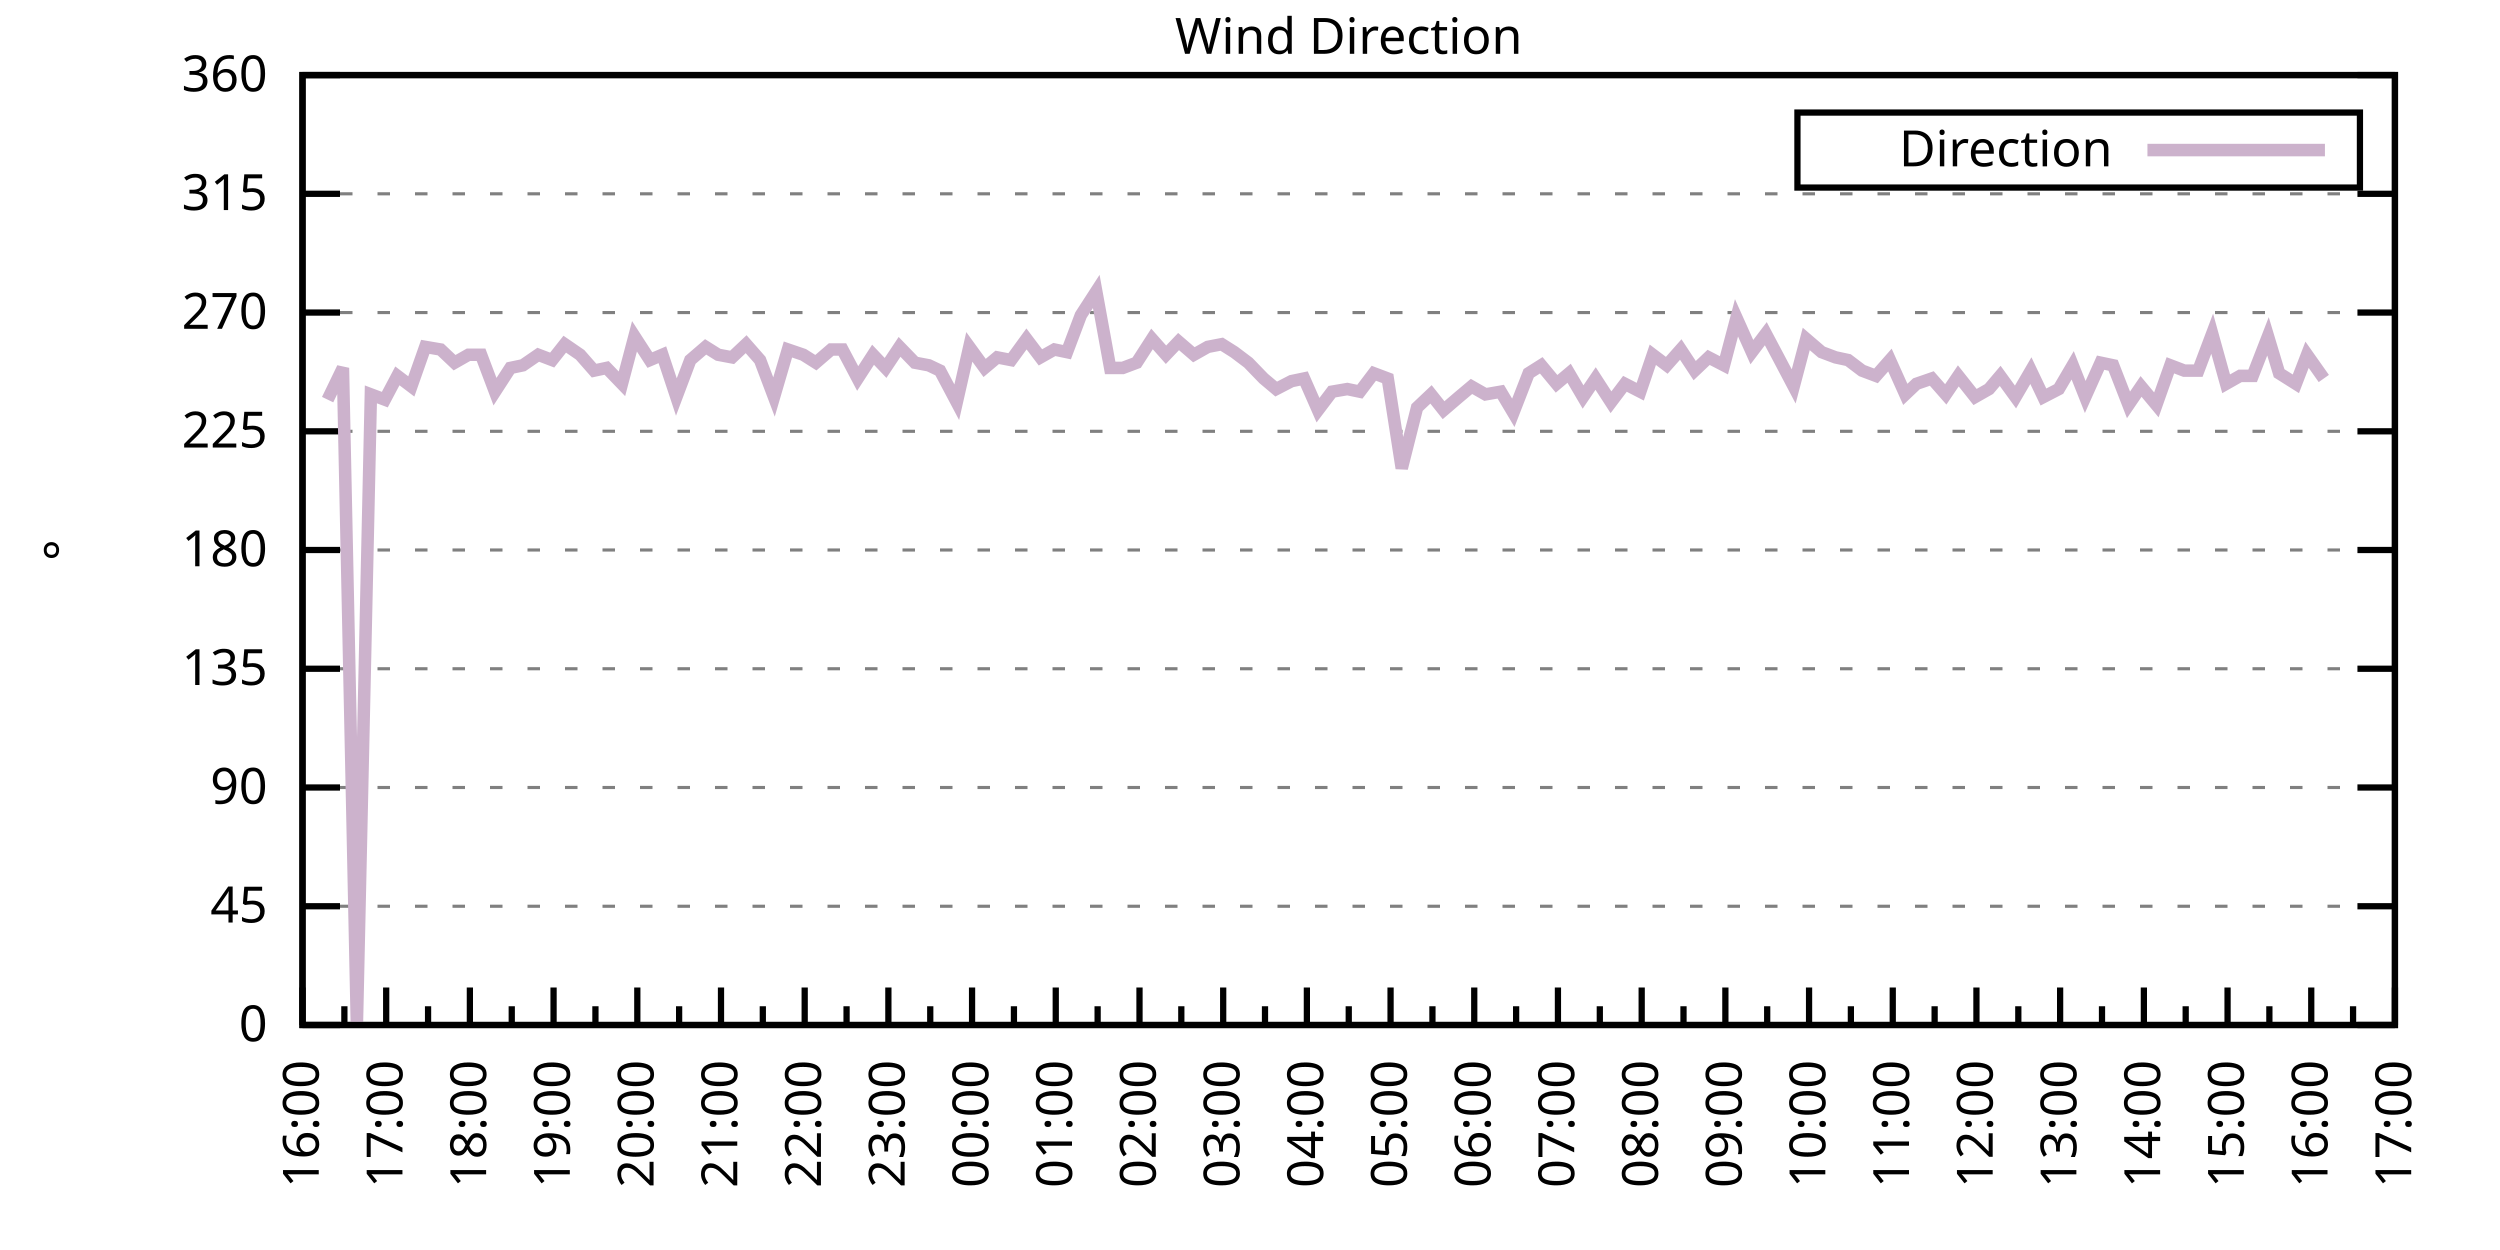
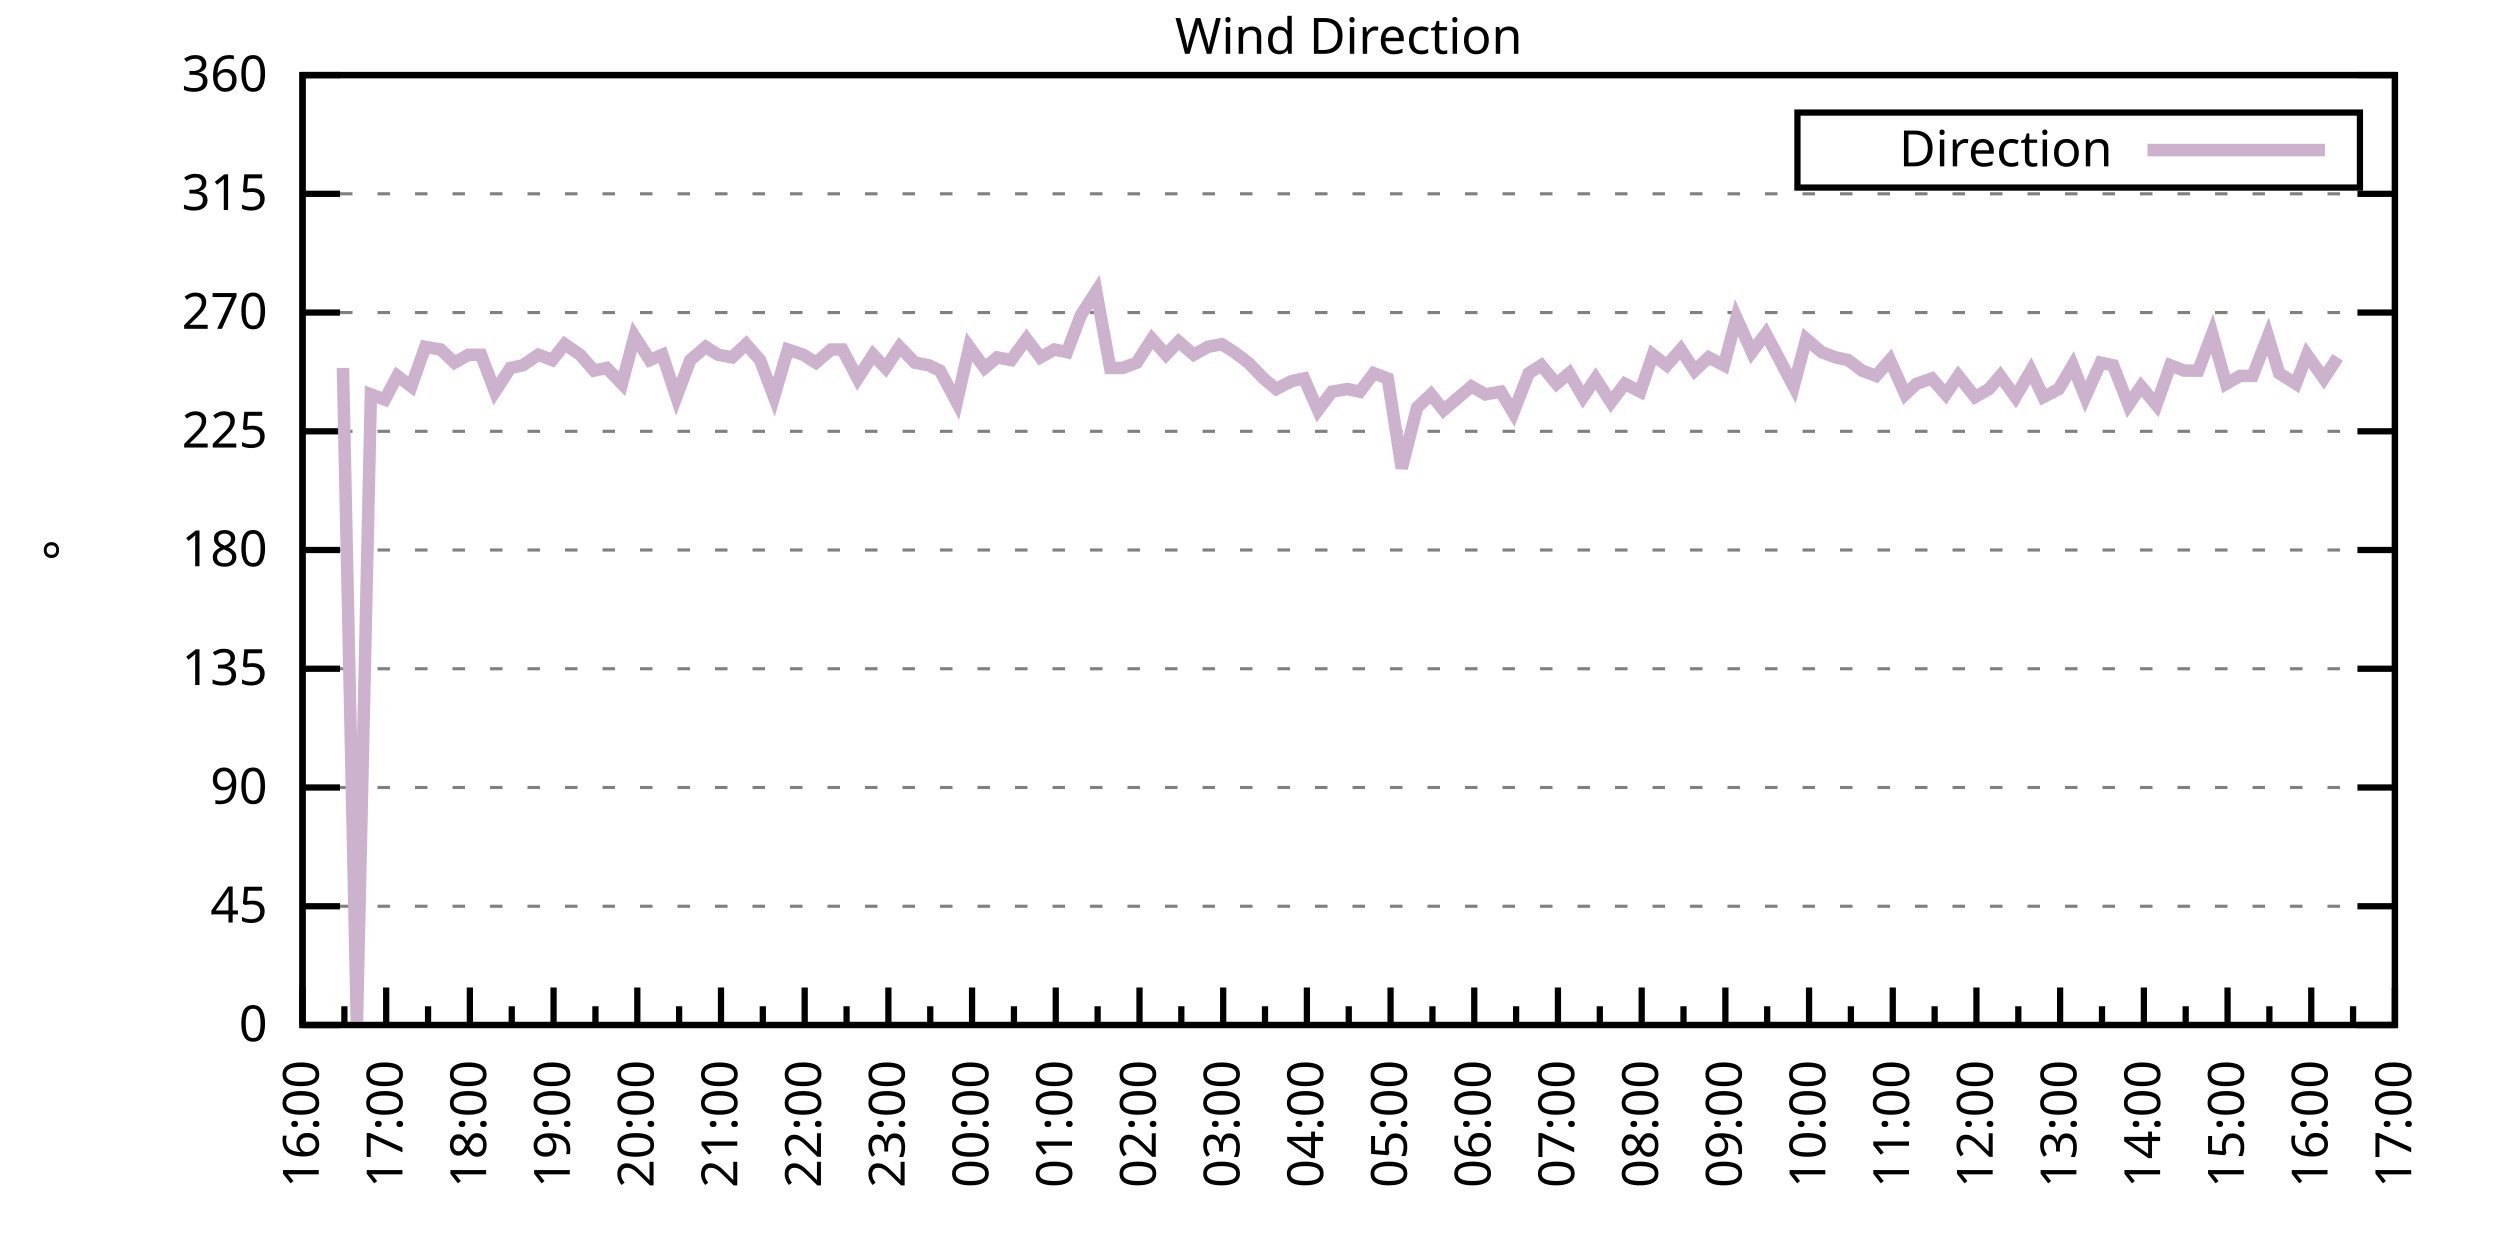
<svg xmlns="http://www.w3.org/2000/svg" xmlns:xlink="http://www.w3.org/1999/xlink" width="400" height="200" viewBox="0 0 400 200">
  <g id="gnuplot_canvas">
    <rect x="0" y="0" width="400" height="200" fill="none" />
    <defs>
      <circle id="gpDot" r="0.5" stroke-width="0.5" stroke="currentColor" />
      <path id="gpPt0" stroke-width="0.333" stroke="currentColor" d="M-1,0 h2 M0,-1 v2" />
      <path id="gpPt1" stroke-width="0.333" stroke="currentColor" d="M-1,-1 L1,1 M1,-1 L-1,1" />
      <path id="gpPt2" stroke-width="0.333" stroke="currentColor" d="M-1,0 L1,0 M0,-1 L0,1 M-1,-1 L1,1 M-1,1 L1,-1" />
      <rect id="gpPt3" stroke-width="0.333" stroke="currentColor" x="-1" y="-1" width="2" height="2" />
      <rect id="gpPt4" stroke-width="0.333" stroke="currentColor" fill="currentColor" x="-1" y="-1" width="2" height="2" />
      <circle id="gpPt5" stroke-width="0.333" stroke="currentColor" cx="0" cy="0" r="1" />
      <use xlink:href="#gpPt5" id="gpPt6" fill="currentColor" stroke="none" />
      <path id="gpPt7" stroke-width="0.333" stroke="currentColor" d="M0,-1.33 L-1.33,0.67 L1.33,0.67 z" />
      <use xlink:href="#gpPt7" id="gpPt8" fill="currentColor" stroke="none" />
      <use xlink:href="#gpPt7" id="gpPt9" stroke="currentColor" transform="rotate(180)" />
      <use xlink:href="#gpPt9" id="gpPt10" fill="currentColor" stroke="none" />
      <use xlink:href="#gpPt3" id="gpPt11" stroke="currentColor" transform="rotate(45)" />
      <use xlink:href="#gpPt11" id="gpPt12" fill="currentColor" stroke="none" />
      <path id="gpPt13" stroke-width="0.333" stroke="currentColor" d="M0,1.330 L1.265,0.411 L0.782,-1.067 L-0.782,-1.076 L-1.265,0.411 z" />
      <use xlink:href="#gpPt13" id="gpPt14" fill="currentColor" stroke="none" />
      <filter id="textbox" filterUnits="objectBoundingBox" x="0" y="0" height="1" width="1">
        <feFlood flood-color="white" flood-opacity="1" result="bgnd" />
        <feComposite in="SourceGraphic" in2="bgnd" operator="atop" />
      </filter>
      <filter id="greybox" filterUnits="objectBoundingBox" x="0" y="0" height="1" width="1">
        <feFlood flood-color="lightgrey" flood-opacity="1" result="grey" />
        <feComposite in="SourceGraphic" in2="grey" operator="atop" />
      </filter>
    </defs>
    <g fill="none" color="white" stroke="currentColor" stroke-width="1.00" stroke-linecap="butt" stroke-linejoin="miter">
</g>
    <g fill="none" color="black" stroke="currentColor" stroke-width="1.00" stroke-linecap="butt" stroke-linejoin="miter">
      <g stroke="none" shape-rendering="crispEdges">
        <polygon fill="rgb(255, 255, 255)" points="48.40,164.00 383.18,164.00 383.18,12.02 48.40,12.02 " />
      </g>
    </g>
    <g fill="none" color="black" stroke="currentColor" stroke-width="1.00" stroke-linecap="butt" stroke-linejoin="miter">
</g>
    <g fill="none" color="black" stroke="black" stroke-width="0.50" stroke-linecap="butt" stroke-linejoin="miter">
</g>
    <g fill="none" color="gray" stroke="currentColor" stroke-width="0.50" stroke-linecap="butt" stroke-linejoin="miter">
      <path stroke="gray" stroke-dasharray="2,4" class="gridline" d="M48.40,164.00 L383.19,164.00  " />
    </g>
    <g fill="none" color="gray" stroke="gray" stroke-width="1.00" stroke-linecap="butt" stroke-linejoin="miter">
</g>
    <g fill="none" color="black" stroke="currentColor" stroke-width="1.00" stroke-linecap="butt" stroke-linejoin="miter">
      <path stroke="black" d="M48.40,164.00 L54.40,164.00 M383.19,164.00 L377.19,164.00  " />
      <g transform="translate(42.80,166.60)" stroke="none" fill="black" font-family="Sans" font-size="8.00" text-anchor="end">
        <text>
          <tspan font-family="Sans"> 0</tspan>
        </text>
      </g>
    </g>
    <g fill="none" color="black" stroke="currentColor" stroke-width="1.00" stroke-linecap="butt" stroke-linejoin="miter">
</g>
    <g fill="none" color="black" stroke="black" stroke-width="0.50" stroke-linecap="butt" stroke-linejoin="miter">
</g>
    <g fill="none" color="gray" stroke="currentColor" stroke-width="0.50" stroke-linecap="butt" stroke-linejoin="miter">
      <path stroke="gray" stroke-dasharray="2,4" class="gridline" d="M48.40,145.00 L383.19,145.00  " />
    </g>
    <g fill="none" color="gray" stroke="gray" stroke-width="1.00" stroke-linecap="butt" stroke-linejoin="miter">
</g>
    <g fill="none" color="black" stroke="currentColor" stroke-width="1.00" stroke-linecap="butt" stroke-linejoin="miter">
      <path stroke="black" d="M48.40,145.00 L54.40,145.00 M383.19,145.00 L377.19,145.00  " />
      <g transform="translate(42.80,147.60)" stroke="none" fill="black" font-family="Sans" font-size="8.00" text-anchor="end">
        <text>
          <tspan font-family="Sans"> 45</tspan>
        </text>
      </g>
    </g>
    <g fill="none" color="black" stroke="currentColor" stroke-width="1.00" stroke-linecap="butt" stroke-linejoin="miter">
</g>
    <g fill="none" color="black" stroke="black" stroke-width="0.50" stroke-linecap="butt" stroke-linejoin="miter">
</g>
    <g fill="none" color="gray" stroke="currentColor" stroke-width="0.50" stroke-linecap="butt" stroke-linejoin="miter">
      <path stroke="gray" stroke-dasharray="2,4" class="gridline" d="M48.40,126.00 L383.19,126.00  " />
    </g>
    <g fill="none" color="gray" stroke="gray" stroke-width="1.00" stroke-linecap="butt" stroke-linejoin="miter">
</g>
    <g fill="none" color="black" stroke="currentColor" stroke-width="1.00" stroke-linecap="butt" stroke-linejoin="miter">
      <path stroke="black" d="M48.40,126.00 L54.40,126.00 M383.19,126.00 L377.19,126.00  " />
      <g transform="translate(42.80,128.60)" stroke="none" fill="black" font-family="Sans" font-size="8.00" text-anchor="end">
        <text>
          <tspan font-family="Sans"> 90</tspan>
        </text>
      </g>
    </g>
    <g fill="none" color="black" stroke="currentColor" stroke-width="1.00" stroke-linecap="butt" stroke-linejoin="miter">
</g>
    <g fill="none" color="black" stroke="black" stroke-width="0.50" stroke-linecap="butt" stroke-linejoin="miter">
</g>
    <g fill="none" color="gray" stroke="currentColor" stroke-width="0.50" stroke-linecap="butt" stroke-linejoin="miter">
      <path stroke="gray" stroke-dasharray="2,4" class="gridline" d="M48.40,107.00 L383.19,107.00  " />
    </g>
    <g fill="none" color="gray" stroke="gray" stroke-width="1.00" stroke-linecap="butt" stroke-linejoin="miter">
</g>
    <g fill="none" color="black" stroke="currentColor" stroke-width="1.00" stroke-linecap="butt" stroke-linejoin="miter">
      <path stroke="black" d="M48.40,107.00 L54.40,107.00 M383.19,107.00 L377.19,107.00  " />
      <g transform="translate(42.80,109.60)" stroke="none" fill="black" font-family="Sans" font-size="8.00" text-anchor="end">
        <text>
          <tspan font-family="Sans"> 135</tspan>
        </text>
      </g>
    </g>
    <g fill="none" color="black" stroke="currentColor" stroke-width="1.00" stroke-linecap="butt" stroke-linejoin="miter">
</g>
    <g fill="none" color="black" stroke="black" stroke-width="0.50" stroke-linecap="butt" stroke-linejoin="miter">
</g>
    <g fill="none" color="gray" stroke="currentColor" stroke-width="0.50" stroke-linecap="butt" stroke-linejoin="miter">
      <path stroke="gray" stroke-dasharray="2,4" class="gridline" d="M48.40,88.00 L383.19,88.00  " />
    </g>
    <g fill="none" color="gray" stroke="gray" stroke-width="1.00" stroke-linecap="butt" stroke-linejoin="miter">
</g>
    <g fill="none" color="black" stroke="currentColor" stroke-width="1.00" stroke-linecap="butt" stroke-linejoin="miter">
      <path stroke="black" d="M48.40,88.00 L54.40,88.00 M383.19,88.00 L377.19,88.00  " />
      <g transform="translate(42.80,90.60)" stroke="none" fill="black" font-family="Sans" font-size="8.00" text-anchor="end">
        <text>
          <tspan font-family="Sans"> 180</tspan>
        </text>
      </g>
    </g>
    <g fill="none" color="black" stroke="currentColor" stroke-width="1.00" stroke-linecap="butt" stroke-linejoin="miter">
</g>
    <g fill="none" color="black" stroke="black" stroke-width="0.50" stroke-linecap="butt" stroke-linejoin="miter">
</g>
    <g fill="none" color="gray" stroke="currentColor" stroke-width="0.50" stroke-linecap="butt" stroke-linejoin="miter">
      <path stroke="gray" stroke-dasharray="2,4" class="gridline" d="M48.40,69.01 L383.19,69.01  " />
    </g>
    <g fill="none" color="gray" stroke="gray" stroke-width="1.00" stroke-linecap="butt" stroke-linejoin="miter">
</g>
    <g fill="none" color="black" stroke="currentColor" stroke-width="1.00" stroke-linecap="butt" stroke-linejoin="miter">
      <path stroke="black" d="M48.40,69.01 L54.40,69.01 M383.19,69.01 L377.19,69.01  " />
      <g transform="translate(42.80,71.61)" stroke="none" fill="black" font-family="Sans" font-size="8.00" text-anchor="end">
        <text>
          <tspan font-family="Sans"> 225</tspan>
        </text>
      </g>
    </g>
    <g fill="none" color="black" stroke="currentColor" stroke-width="1.00" stroke-linecap="butt" stroke-linejoin="miter">
</g>
    <g fill="none" color="black" stroke="black" stroke-width="0.50" stroke-linecap="butt" stroke-linejoin="miter">
</g>
    <g fill="none" color="gray" stroke="currentColor" stroke-width="0.50" stroke-linecap="butt" stroke-linejoin="miter">
      <path stroke="gray" stroke-dasharray="2,4" class="gridline" d="M48.40,50.01 L383.19,50.01  " />
    </g>
    <g fill="none" color="gray" stroke="gray" stroke-width="1.00" stroke-linecap="butt" stroke-linejoin="miter">
</g>
    <g fill="none" color="black" stroke="currentColor" stroke-width="1.00" stroke-linecap="butt" stroke-linejoin="miter">
      <path stroke="black" d="M48.40,50.01 L54.40,50.01 M383.19,50.01 L377.19,50.01  " />
      <g transform="translate(42.80,52.61)" stroke="none" fill="black" font-family="Sans" font-size="8.00" text-anchor="end">
        <text>
          <tspan font-family="Sans"> 270</tspan>
        </text>
      </g>
    </g>
    <g fill="none" color="black" stroke="currentColor" stroke-width="1.00" stroke-linecap="butt" stroke-linejoin="miter">
</g>
    <g fill="none" color="black" stroke="black" stroke-width="0.50" stroke-linecap="butt" stroke-linejoin="miter">
</g>
    <g fill="none" color="gray" stroke="currentColor" stroke-width="0.50" stroke-linecap="butt" stroke-linejoin="miter">
      <path stroke="gray" stroke-dasharray="2,4" class="gridline" d="M48.40,31.01 L383.19,31.01  " />
    </g>
    <g fill="none" color="gray" stroke="gray" stroke-width="1.00" stroke-linecap="butt" stroke-linejoin="miter">
</g>
    <g fill="none" color="black" stroke="currentColor" stroke-width="1.00" stroke-linecap="butt" stroke-linejoin="miter">
      <path stroke="black" d="M48.40,31.01 L54.40,31.01 M383.19,31.01 L377.19,31.01  " />
      <g transform="translate(42.80,33.61)" stroke="none" fill="black" font-family="Sans" font-size="8.00" text-anchor="end">
        <text>
          <tspan font-family="Sans"> 315</tspan>
        </text>
      </g>
    </g>
    <g fill="none" color="black" stroke="currentColor" stroke-width="1.00" stroke-linecap="butt" stroke-linejoin="miter">
</g>
    <g fill="none" color="black" stroke="black" stroke-width="0.50" stroke-linecap="butt" stroke-linejoin="miter">
</g>
    <g fill="none" color="gray" stroke="currentColor" stroke-width="0.50" stroke-linecap="butt" stroke-linejoin="miter">
      <path stroke="gray" stroke-dasharray="2,4" class="gridline" d="M48.40,12.01 L383.19,12.01  " />
    </g>
    <g fill="none" color="gray" stroke="gray" stroke-width="1.00" stroke-linecap="butt" stroke-linejoin="miter">
</g>
    <g fill="none" color="black" stroke="currentColor" stroke-width="1.00" stroke-linecap="butt" stroke-linejoin="miter">
      <path stroke="black" d="M48.40,12.01 L54.40,12.01 M383.19,12.01 L377.19,12.01  " />
      <g transform="translate(42.80,14.61)" stroke="none" fill="black" font-family="Sans" font-size="8.00" text-anchor="end">
        <text>
          <tspan font-family="Sans"> 360</tspan>
        </text>
      </g>
    </g>
    <g fill="none" color="black" stroke="currentColor" stroke-width="1.00" stroke-linecap="butt" stroke-linejoin="miter">
      <path stroke="black" d="M48.40,164.00 L48.40,158.00  " />
      <g transform="translate(51.00,169.60) rotate(270)" stroke="none" fill="black" font-family="Sans" font-size="8.00" text-anchor="end">
        <text>
          <tspan font-family="Sans">16:00</tspan>
        </text>
      </g>
    </g>
    <g fill="none" color="black" stroke="currentColor" stroke-width="1.00" stroke-linecap="butt" stroke-linejoin="miter">
      <path stroke="black" d="M55.10,164.00 L55.10,161.00 M61.79,164.00 L61.79,158.00  " />
      <g transform="translate(64.39,169.60) rotate(270)" stroke="none" fill="black" font-family="Sans" font-size="8.00" text-anchor="end">
        <text>
          <tspan font-family="Sans">17:00</tspan>
        </text>
      </g>
    </g>
    <g fill="none" color="black" stroke="currentColor" stroke-width="1.00" stroke-linecap="butt" stroke-linejoin="miter">
      <path stroke="black" d="M68.49,164.00 L68.49,161.00 M75.18,164.00 L75.18,158.00  " />
      <g transform="translate(77.78,169.60) rotate(270)" stroke="none" fill="black" font-family="Sans" font-size="8.00" text-anchor="end">
        <text>
          <tspan font-family="Sans">18:00</tspan>
        </text>
      </g>
    </g>
    <g fill="none" color="black" stroke="currentColor" stroke-width="1.00" stroke-linecap="butt" stroke-linejoin="miter">
      <path stroke="black" d="M81.88,164.00 L81.88,161.00 M88.57,164.00 L88.57,158.00  " />
      <g transform="translate(91.17,169.60) rotate(270)" stroke="none" fill="black" font-family="Sans" font-size="8.00" text-anchor="end">
        <text>
          <tspan font-family="Sans">19:00</tspan>
        </text>
      </g>
    </g>
    <g fill="none" color="black" stroke="currentColor" stroke-width="1.00" stroke-linecap="butt" stroke-linejoin="miter">
      <path stroke="black" d="M95.27,164.00 L95.27,161.00 M101.97,164.00 L101.97,158.00  " />
      <g transform="translate(104.57,169.60) rotate(270)" stroke="none" fill="black" font-family="Sans" font-size="8.00" text-anchor="end">
        <text>
          <tspan font-family="Sans">20:00</tspan>
        </text>
      </g>
    </g>
    <g fill="none" color="black" stroke="currentColor" stroke-width="1.00" stroke-linecap="butt" stroke-linejoin="miter">
      <path stroke="black" d="M108.66,164.00 L108.66,161.00 M115.36,164.00 L115.36,158.00  " />
      <g transform="translate(117.96,169.60) rotate(270)" stroke="none" fill="black" font-family="Sans" font-size="8.00" text-anchor="end">
        <text>
          <tspan font-family="Sans">21:00</tspan>
        </text>
      </g>
    </g>
    <g fill="none" color="black" stroke="currentColor" stroke-width="1.00" stroke-linecap="butt" stroke-linejoin="miter">
      <path stroke="black" d="M122.05,164.00 L122.05,161.00 M128.75,164.00 L128.75,158.00  " />
      <g transform="translate(131.35,169.60) rotate(270)" stroke="none" fill="black" font-family="Sans" font-size="8.00" text-anchor="end">
        <text>
          <tspan font-family="Sans">22:00</tspan>
        </text>
      </g>
    </g>
    <g fill="none" color="black" stroke="currentColor" stroke-width="1.00" stroke-linecap="butt" stroke-linejoin="miter">
      <path stroke="black" d="M135.45,164.00 L135.45,161.00 M142.14,164.00 L142.14,158.00  " />
      <g transform="translate(144.74,169.60) rotate(270)" stroke="none" fill="black" font-family="Sans" font-size="8.00" text-anchor="end">
        <text>
          <tspan font-family="Sans">23:00</tspan>
        </text>
      </g>
    </g>
    <g fill="none" color="black" stroke="currentColor" stroke-width="1.00" stroke-linecap="butt" stroke-linejoin="miter">
      <path stroke="black" d="M148.84,164.00 L148.84,161.00 M155.53,164.00 L155.53,158.00  " />
      <g transform="translate(158.13,169.60) rotate(270)" stroke="none" fill="black" font-family="Sans" font-size="8.00" text-anchor="end">
        <text>
          <tspan font-family="Sans">00:00</tspan>
        </text>
      </g>
    </g>
    <g fill="none" color="black" stroke="currentColor" stroke-width="1.00" stroke-linecap="butt" stroke-linejoin="miter">
      <path stroke="black" d="M162.23,164.00 L162.23,161.00 M168.92,164.00 L168.92,158.00  " />
      <g transform="translate(171.52,169.60) rotate(270)" stroke="none" fill="black" font-family="Sans" font-size="8.00" text-anchor="end">
        <text>
          <tspan font-family="Sans">01:00</tspan>
        </text>
      </g>
    </g>
    <g fill="none" color="black" stroke="currentColor" stroke-width="1.00" stroke-linecap="butt" stroke-linejoin="miter">
      <path stroke="black" d="M175.62,164.00 L175.62,161.00 M182.32,164.00 L182.32,158.00  " />
      <g transform="translate(184.92,169.60) rotate(270)" stroke="none" fill="black" font-family="Sans" font-size="8.00" text-anchor="end">
        <text>
          <tspan font-family="Sans">02:00</tspan>
        </text>
      </g>
    </g>
    <g fill="none" color="black" stroke="currentColor" stroke-width="1.00" stroke-linecap="butt" stroke-linejoin="miter">
      <path stroke="black" d="M189.01,164.00 L189.01,161.00 M195.71,164.00 L195.71,158.00  " />
      <g transform="translate(198.31,169.60) rotate(270)" stroke="none" fill="black" font-family="Sans" font-size="8.00" text-anchor="end">
        <text>
          <tspan font-family="Sans">03:00</tspan>
        </text>
      </g>
    </g>
    <g fill="none" color="black" stroke="currentColor" stroke-width="1.00" stroke-linecap="butt" stroke-linejoin="miter">
      <path stroke="black" d="M202.40,164.00 L202.40,161.00 M209.10,164.00 L209.10,158.00  " />
      <g transform="translate(211.70,169.60) rotate(270)" stroke="none" fill="black" font-family="Sans" font-size="8.00" text-anchor="end">
        <text>
          <tspan font-family="Sans">04:00</tspan>
        </text>
      </g>
    </g>
    <g fill="none" color="black" stroke="currentColor" stroke-width="1.00" stroke-linecap="butt" stroke-linejoin="miter">
      <path stroke="black" d="M215.80,164.00 L215.80,161.00 M222.49,164.00 L222.49,158.00  " />
      <g transform="translate(225.09,169.60) rotate(270)" stroke="none" fill="black" font-family="Sans" font-size="8.00" text-anchor="end">
        <text>
          <tspan font-family="Sans">05:00</tspan>
        </text>
      </g>
    </g>
    <g fill="none" color="black" stroke="currentColor" stroke-width="1.00" stroke-linecap="butt" stroke-linejoin="miter">
      <path stroke="black" d="M229.19,164.00 L229.19,161.00 M235.88,164.00 L235.88,158.00  " />
      <g transform="translate(238.48,169.60) rotate(270)" stroke="none" fill="black" font-family="Sans" font-size="8.00" text-anchor="end">
        <text>
          <tspan font-family="Sans">06:00</tspan>
        </text>
      </g>
    </g>
    <g fill="none" color="black" stroke="currentColor" stroke-width="1.00" stroke-linecap="butt" stroke-linejoin="miter">
      <path stroke="black" d="M242.58,164.00 L242.58,161.00 M249.27,164.00 L249.27,158.00  " />
      <g transform="translate(251.87,169.60) rotate(270)" stroke="none" fill="black" font-family="Sans" font-size="8.00" text-anchor="end">
        <text>
          <tspan font-family="Sans">07:00</tspan>
        </text>
      </g>
    </g>
    <g fill="none" color="black" stroke="currentColor" stroke-width="1.00" stroke-linecap="butt" stroke-linejoin="miter">
      <path stroke="black" d="M255.97,164.00 L255.97,161.00 M262.67,164.00 L262.67,158.00  " />
      <g transform="translate(265.27,169.60) rotate(270)" stroke="none" fill="black" font-family="Sans" font-size="8.00" text-anchor="end">
        <text>
          <tspan font-family="Sans">08:00</tspan>
        </text>
      </g>
    </g>
    <g fill="none" color="black" stroke="currentColor" stroke-width="1.00" stroke-linecap="butt" stroke-linejoin="miter">
      <path stroke="black" d="M269.36,164.00 L269.36,161.00 M276.06,164.00 L276.06,158.00  " />
      <g transform="translate(278.66,169.60) rotate(270)" stroke="none" fill="black" font-family="Sans" font-size="8.00" text-anchor="end">
        <text>
          <tspan font-family="Sans">09:00</tspan>
        </text>
      </g>
    </g>
    <g fill="none" color="black" stroke="currentColor" stroke-width="1.00" stroke-linecap="butt" stroke-linejoin="miter">
      <path stroke="black" d="M282.75,164.00 L282.75,161.00 M289.45,164.00 L289.45,158.00  " />
      <g transform="translate(292.05,169.60) rotate(270)" stroke="none" fill="black" font-family="Sans" font-size="8.00" text-anchor="end">
        <text>
          <tspan font-family="Sans">10:00</tspan>
        </text>
      </g>
    </g>
    <g fill="none" color="black" stroke="currentColor" stroke-width="1.00" stroke-linecap="butt" stroke-linejoin="miter">
      <path stroke="black" d="M296.14,164.00 L296.14,161.00 M302.84,164.00 L302.84,158.00  " />
      <g transform="translate(305.44,169.60) rotate(270)" stroke="none" fill="black" font-family="Sans" font-size="8.00" text-anchor="end">
        <text>
          <tspan font-family="Sans">11:00</tspan>
        </text>
      </g>
    </g>
    <g fill="none" color="black" stroke="currentColor" stroke-width="1.00" stroke-linecap="butt" stroke-linejoin="miter">
      <path stroke="black" d="M309.54,164.00 L309.54,161.00 M316.23,164.00 L316.23,158.00  " />
      <g transform="translate(318.83,169.60) rotate(270)" stroke="none" fill="black" font-family="Sans" font-size="8.00" text-anchor="end">
        <text>
          <tspan font-family="Sans">12:00</tspan>
        </text>
      </g>
    </g>
    <g fill="none" color="black" stroke="currentColor" stroke-width="1.00" stroke-linecap="butt" stroke-linejoin="miter">
      <path stroke="black" d="M322.93,164.00 L322.93,161.00 M329.62,164.00 L329.62,158.00  " />
      <g transform="translate(332.22,169.60) rotate(270)" stroke="none" fill="black" font-family="Sans" font-size="8.00" text-anchor="end">
        <text>
          <tspan font-family="Sans">13:00</tspan>
        </text>
      </g>
    </g>
    <g fill="none" color="black" stroke="currentColor" stroke-width="1.00" stroke-linecap="butt" stroke-linejoin="miter">
      <path stroke="black" d="M336.32,164.00 L336.32,161.00 M343.02,164.00 L343.02,158.00  " />
      <g transform="translate(345.62,169.60) rotate(270)" stroke="none" fill="black" font-family="Sans" font-size="8.00" text-anchor="end">
        <text>
          <tspan font-family="Sans">14:00</tspan>
        </text>
      </g>
    </g>
    <g fill="none" color="black" stroke="currentColor" stroke-width="1.00" stroke-linecap="butt" stroke-linejoin="miter">
      <path stroke="black" d="M349.71,164.00 L349.71,161.00 M356.41,164.00 L356.41,158.00  " />
      <g transform="translate(359.01,169.60) rotate(270)" stroke="none" fill="black" font-family="Sans" font-size="8.00" text-anchor="end">
        <text>
          <tspan font-family="Sans">15:00</tspan>
        </text>
      </g>
    </g>
    <g fill="none" color="black" stroke="currentColor" stroke-width="1.00" stroke-linecap="butt" stroke-linejoin="miter">
      <path stroke="black" d="M363.10,164.00 L363.10,161.00 M369.80,164.00 L369.80,158.00  " />
      <g transform="translate(372.40,169.60) rotate(270)" stroke="none" fill="black" font-family="Sans" font-size="8.00" text-anchor="end">
        <text>
          <tspan font-family="Sans">16:00</tspan>
        </text>
      </g>
    </g>
    <g fill="none" color="black" stroke="currentColor" stroke-width="1.00" stroke-linecap="butt" stroke-linejoin="miter">
      <path stroke="black" d="M376.49,164.00 L376.49,161.00 M383.19,164.00 L383.19,158.00  " />
      <g transform="translate(385.79,169.60) rotate(270)" stroke="none" fill="black" font-family="Sans" font-size="8.00" text-anchor="end">
        <text>
          <tspan font-family="Sans">17:00</tspan>
        </text>
      </g>
    </g>
    <g fill="none" color="black" stroke="currentColor" stroke-width="1.00" stroke-linecap="butt" stroke-linejoin="miter">
</g>
    <g fill="none" color="black" stroke="currentColor" stroke-width="1.00" stroke-linecap="butt" stroke-linejoin="miter">
      <path stroke="black" d="M48.40,12.01 L48.40,164.00 L383.19,164.00 L383.19,12.01 L48.40,12.01 Z  " />
    </g>
    <g fill="none" color="black" stroke="currentColor" stroke-width="1.00" stroke-linecap="butt" stroke-linejoin="miter">
      <g transform="translate(12.80,88.01) rotate(270)" stroke="none" fill="black" font-family="Sans" font-size="8.00" text-anchor="middle">
        <text>
          <tspan font-family="Sans">°</tspan>
        </text>
      </g>
    </g>
    <g fill="none" color="black" stroke="currentColor" stroke-width="1.00" stroke-linecap="butt" stroke-linejoin="miter">
</g>
    <g fill="none" color="black" stroke="currentColor" stroke-width="1.00" stroke-linecap="butt" stroke-linejoin="miter">
      <path stroke="black" d="M287.59,30.01 L287.59,18.01 L377.59,18.01 L377.59,30.01 L287.59,30.01 Z  " />
    </g>
    <g id="Wind_direction_plot_1">
      <g fill="none" color="white" stroke="black" stroke-width="2.00" stroke-linecap="butt" stroke-linejoin="miter">
</g>
      <g fill="none" color="black" stroke="currentColor" stroke-width="2.00" stroke-linecap="butt" stroke-linejoin="miter">
        <g transform="translate(337.99,26.61)" stroke="none" fill="black" font-family="Sans" font-size="8.00" text-anchor="end">
          <text>
            <tspan font-family="Sans">Direction</tspan>
          </text>
        </g>
      </g>
      <g fill="none" color="black" stroke="currentColor" stroke-width="2.00" stroke-linecap="butt" stroke-linejoin="miter">
-         <path stroke="rgb(204, 178, 204)" d="M343.59,24.01 L371.99,24.01 M52.42,63.94 L54.87,58.87 L57.10,164.00 L59.34,63.10 L61.57,63.94 L63.58,60.14   L65.81,61.83 L68.04,55.50 L70.50,55.92 L72.73,58.03 L74.96,56.76 L76.97,56.76 L79.20,62.67 L81.66,58.87   L83.66,58.45 L86.12,56.76 L88.35,57.61 L90.36,55.07 L92.82,56.76 L95.05,59.30 L97.06,58.87 L99.51,61.41   L101.52,53.81 L103.98,57.61 L105.98,56.76 L108.22,63.52 L110.45,57.61 L112.90,55.50 L114.91,56.76 L117.14,57.18   L119.38,55.07 L121.61,57.61 L123.84,63.52 L126.07,55.92 L128.53,56.76 L130.54,58.03 L132.99,55.92 L134.78,55.92   L137.23,60.56 L139.69,56.76 L141.69,58.87 L143.93,55.50 L146.38,58.03 L148.61,58.45 L150.40,59.30 L153.08,64.36   L155.09,55.50 L157.54,58.87 L159.55,57.18 L161.78,57.61 L164.24,54.23 L166.47,57.18 L168.70,55.92 L170.71,56.34   L172.94,50.43 L175.40,46.63 L177.63,58.87 L179.64,58.87 L181.87,58.03 L184.32,54.23 L186.56,56.76 L188.57,54.65   L191.02,56.76 L193.25,55.50 L195.48,55.07 L197.49,56.34 L199.73,58.03 L202.18,60.56 L204.19,62.25 L206.64,60.98   L208.65,60.56 L210.88,65.63 L213.12,62.67 L215.57,62.25 L217.58,62.67 L219.81,59.72 L222.04,60.56 L224.28,74.92   L226.73,65.21 L228.96,63.10 L230.97,65.63 L233.43,63.52 L235.44,61.83 L237.67,63.10 L240.12,62.67 L242.13,66.05   L244.59,59.72 L246.60,58.45 L249.05,61.41 L251.06,59.72 L253.29,63.52 L255.30,60.56 L257.76,64.36 L259.99,61.41   L262.44,62.67 L264.45,56.76 L266.68,58.45 L268.92,55.92 L271.15,59.30 L273.38,57.18 L275.83,58.45 L277.84,50.85   L280.30,56.34 L282.53,53.39 L284.54,57.18 L286.99,61.83 L289.00,54.23 L291.46,56.34 L293.69,57.18 L295.70,57.61   L297.93,59.30 L300.16,60.14 L302.39,57.61 L304.85,63.10 L306.63,61.41 L309.09,60.56 L311.32,63.10 L313.33,60.14   L316.01,63.52 L318.24,62.25 L320.03,60.14 L322.48,63.52 L324.94,59.30 L326.95,63.52 L329.40,62.25 L331.63,58.45   L333.64,63.52 L336.10,58.03 L338.10,58.45 L340.56,64.78 L342.57,61.83 L345.02,64.78 L347.26,58.45 L349.49,59.30   L351.72,59.30 L353.95,53.39 L356.18,61.41 L358.42,60.14 L360.42,60.14 L362.88,53.81 L364.66,59.72 L367.34,61.41   L369.13,56.76 L371.81,60.56  " />
+         <path stroke="rgb(204, 178, 204)" d="M343.59,24.01 L371.99,24.01 M54.87,58.87 L57.10,164.00 L59.34,63.10 L61.57,63.94 L63.58,60.14 L65.81,61.83   L68.04,55.50 L70.50,55.92 L72.73,58.03 L74.96,56.76 L76.97,56.76 L79.20,62.67 L81.66,58.87 L83.66,58.45   L86.12,56.76 L88.35,57.61 L90.36,55.07 L92.82,56.76 L95.05,59.30 L97.06,58.87 L99.51,61.41 L101.52,53.81   L103.98,57.61 L105.98,56.76 L108.22,63.52 L110.45,57.61 L112.90,55.50 L114.91,56.76 L117.14,57.18 L119.38,55.07   L121.61,57.61 L123.84,63.52 L126.07,55.92 L128.53,56.76 L130.54,58.03 L132.99,55.92 L134.78,55.92 L137.23,60.56   L139.69,56.76 L141.69,58.87 L143.93,55.50 L146.38,58.03 L148.61,58.45 L150.40,59.30 L153.08,64.36 L155.09,55.50   L157.54,58.87 L159.55,57.18 L161.78,57.61 L164.24,54.23 L166.47,57.18 L168.70,55.92 L170.71,56.34 L172.94,50.43   L175.40,46.63 L177.63,58.87 L179.64,58.87 L181.87,58.03 L184.32,54.23 L186.56,56.76 L188.57,54.65 L191.02,56.76   L193.25,55.50 L195.48,55.07 L197.49,56.34 L199.73,58.03 L202.18,60.56 L204.19,62.25 L206.64,60.98 L208.65,60.56   L210.88,65.63 L213.12,62.67 L215.57,62.25 L217.58,62.67 L219.81,59.72 L222.04,60.56 L224.28,74.92 L226.73,65.21   L228.96,63.10 L230.97,65.63 L233.43,63.52 L235.44,61.83 L237.67,63.10 L240.12,62.67 L242.13,66.05 L244.59,59.72   L246.60,58.45 L249.05,61.41 L251.06,59.72 L253.29,63.52 L255.30,60.56 L257.76,64.36 L259.99,61.41 L262.44,62.67   L264.45,56.76 L266.68,58.45 L268.92,55.92 L271.15,59.30 L273.38,57.18 L275.83,58.45 L277.84,50.85 L280.30,56.34   L282.53,53.39 L284.54,57.18 L286.99,61.83 L289.00,54.23 L291.46,56.34 L293.69,57.18 L295.70,57.61 L297.93,59.30   L300.16,60.14 L302.39,57.61 L304.85,63.10 L306.63,61.41 L309.09,60.56 L311.32,63.10 L313.33,60.14 L316.01,63.52   L318.24,62.25 L320.03,60.14 L322.48,63.52 L324.94,59.30 L326.95,63.52 L329.40,62.25 L331.63,58.45 L333.64,63.52   L336.10,58.03 L338.10,58.45 L340.56,64.78 L342.57,61.83 L345.02,64.78 L347.26,58.45 L349.49,59.30 L351.72,59.30   L353.95,53.39 L356.18,61.41 L358.42,60.14 L360.42,60.14 L362.88,53.81 L364.66,59.72 L367.34,61.41 L369.13,56.76   L371.81,60.56 L374.04,57.18  " />
      </g>
    </g>
    <g fill="none" color="black" stroke="currentColor" stroke-width="2.00" stroke-linecap="butt" stroke-linejoin="miter">
</g>
    <g fill="none" color="black" stroke="black" stroke-width="1.00" stroke-linecap="butt" stroke-linejoin="miter">
</g>
    <g fill="none" color="black" stroke="currentColor" stroke-width="1.00" stroke-linecap="butt" stroke-linejoin="miter">
      <path stroke="black" d="M48.40,12.01 L48.40,164.00 L383.19,164.00 L383.19,12.01 L48.40,12.01 Z  " />
    </g>
    <g fill="none" color="black" stroke="currentColor" stroke-width="1.00" stroke-linecap="butt" stroke-linejoin="miter">
      <g transform="translate(215.79,8.61)" stroke="none" fill="black" font-family="Sans" font-size="8.00" text-anchor="middle">
        <text>
          <tspan font-family="Sans">Wind Direction</tspan>
        </text>
      </g>
    </g>
    <g fill="none" color="black" stroke="currentColor" stroke-width="1.00" stroke-linecap="butt" stroke-linejoin="miter">
</g>
  </g>
</svg>
